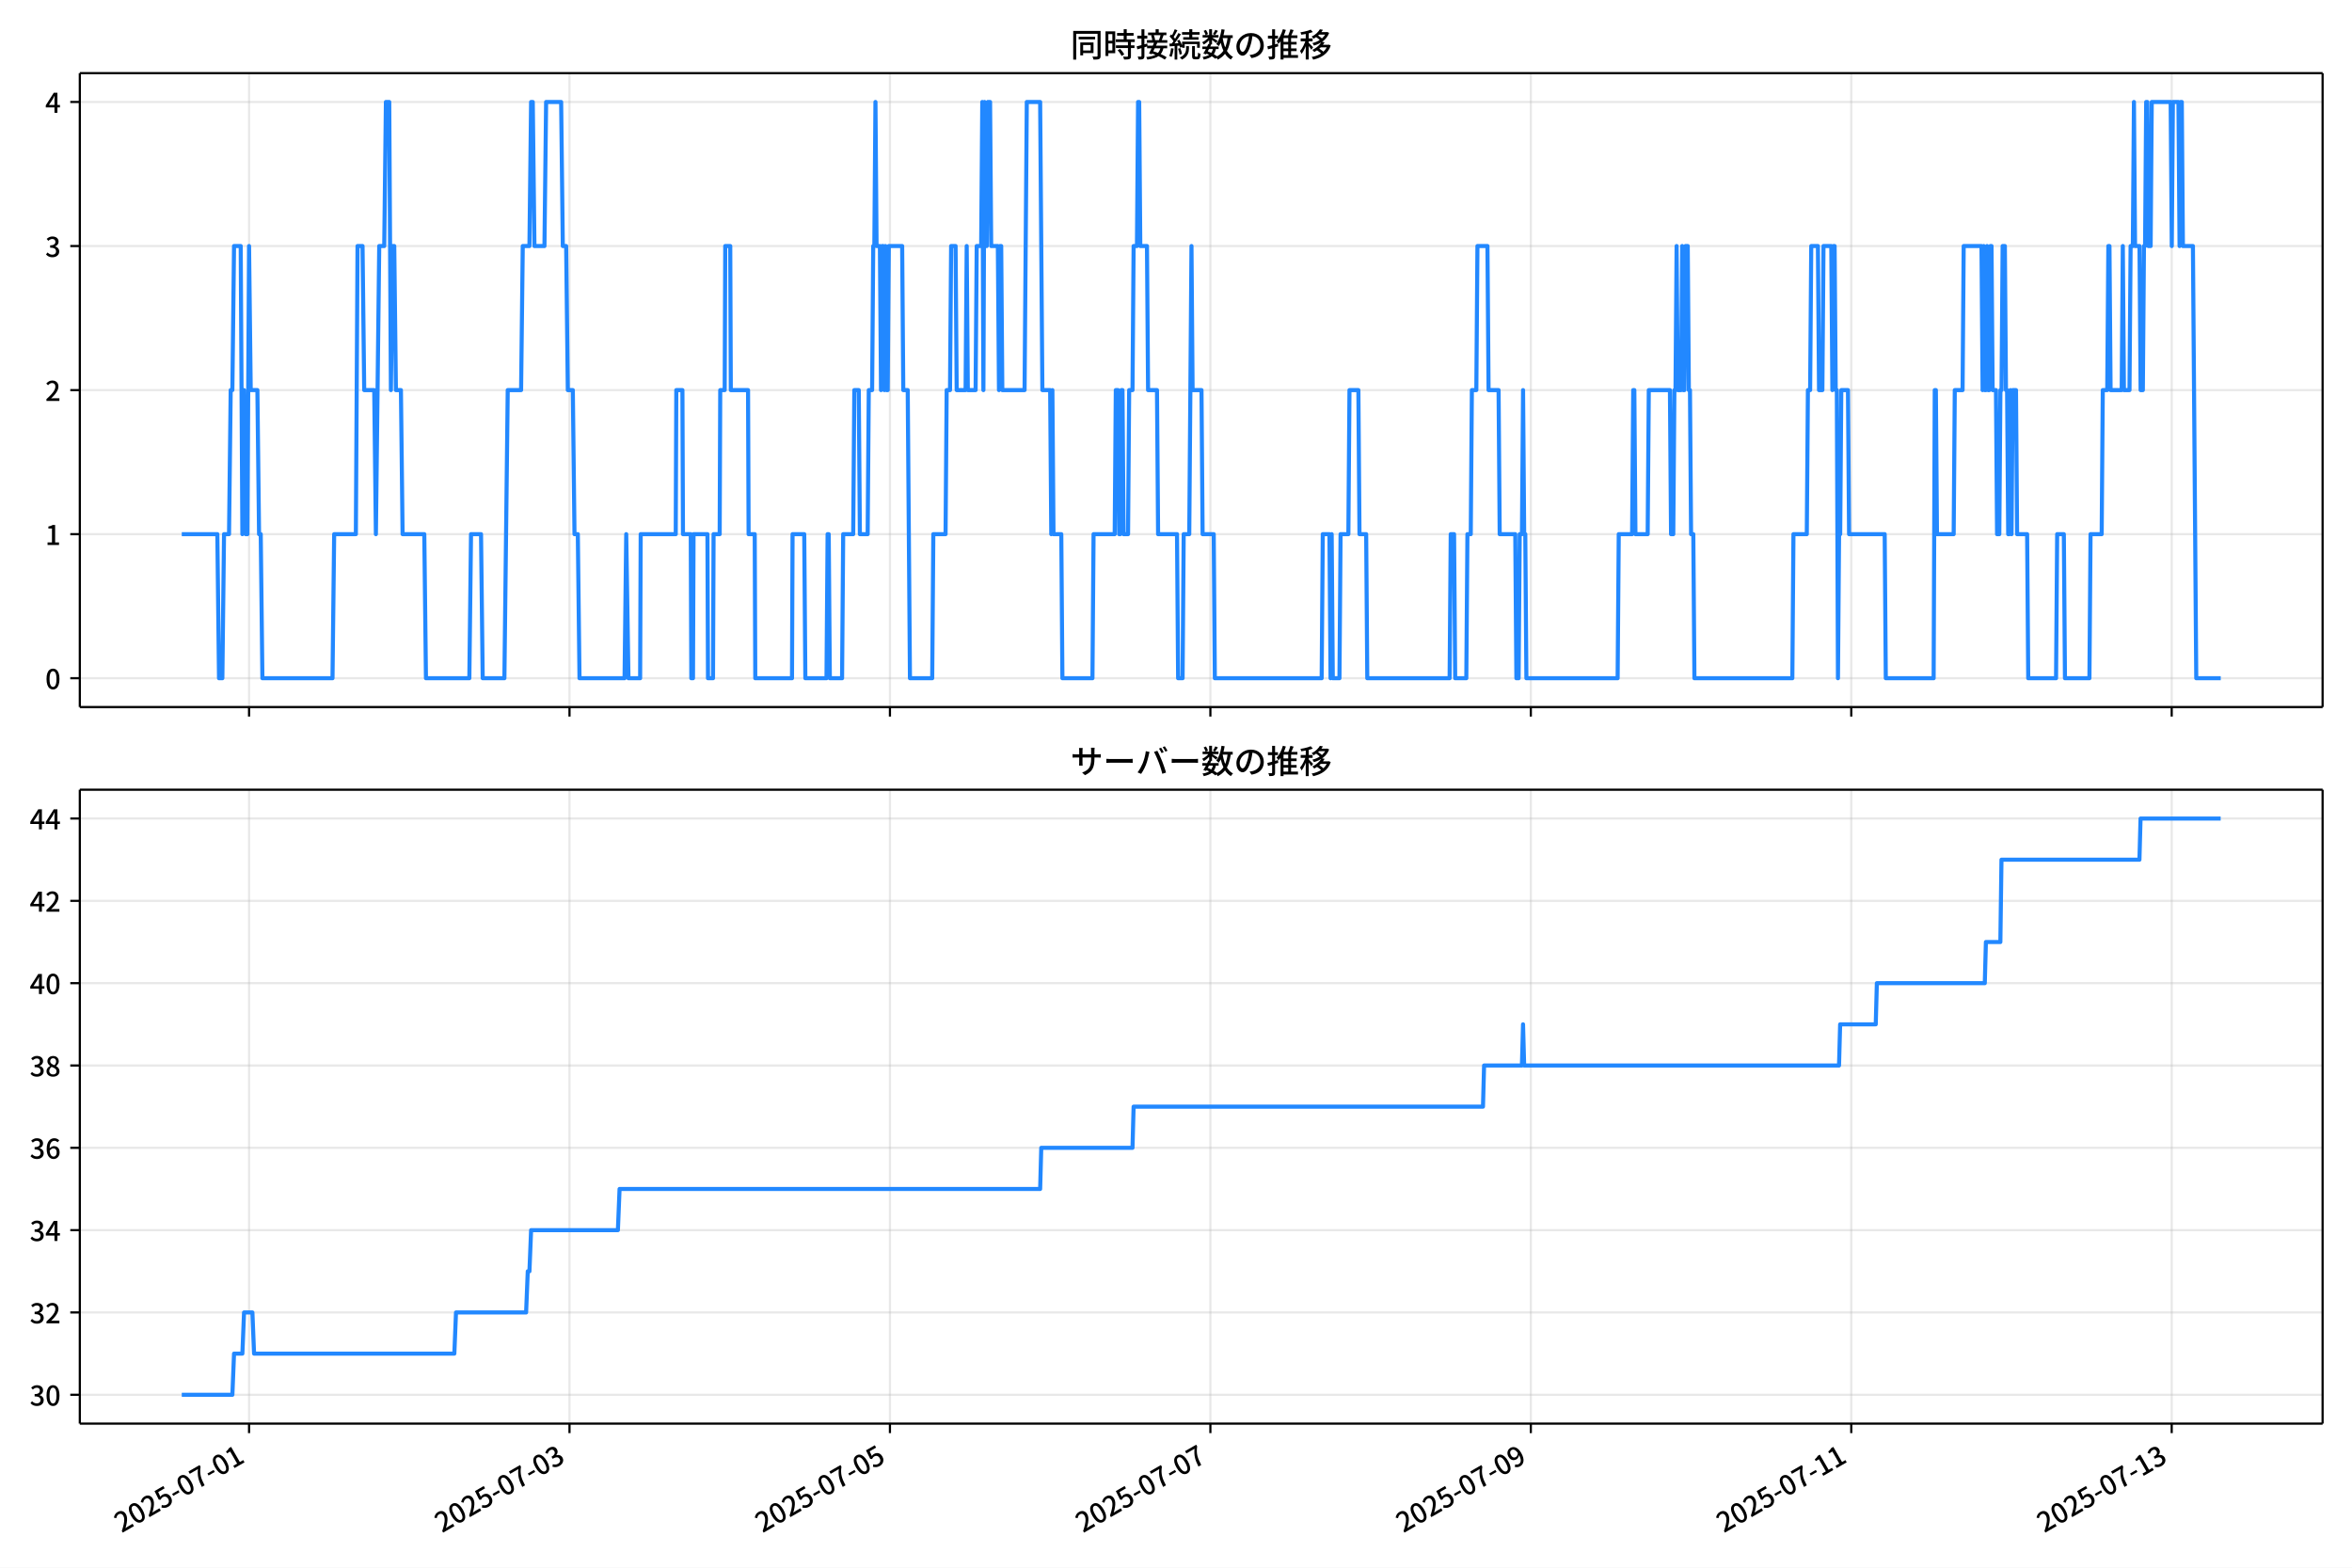
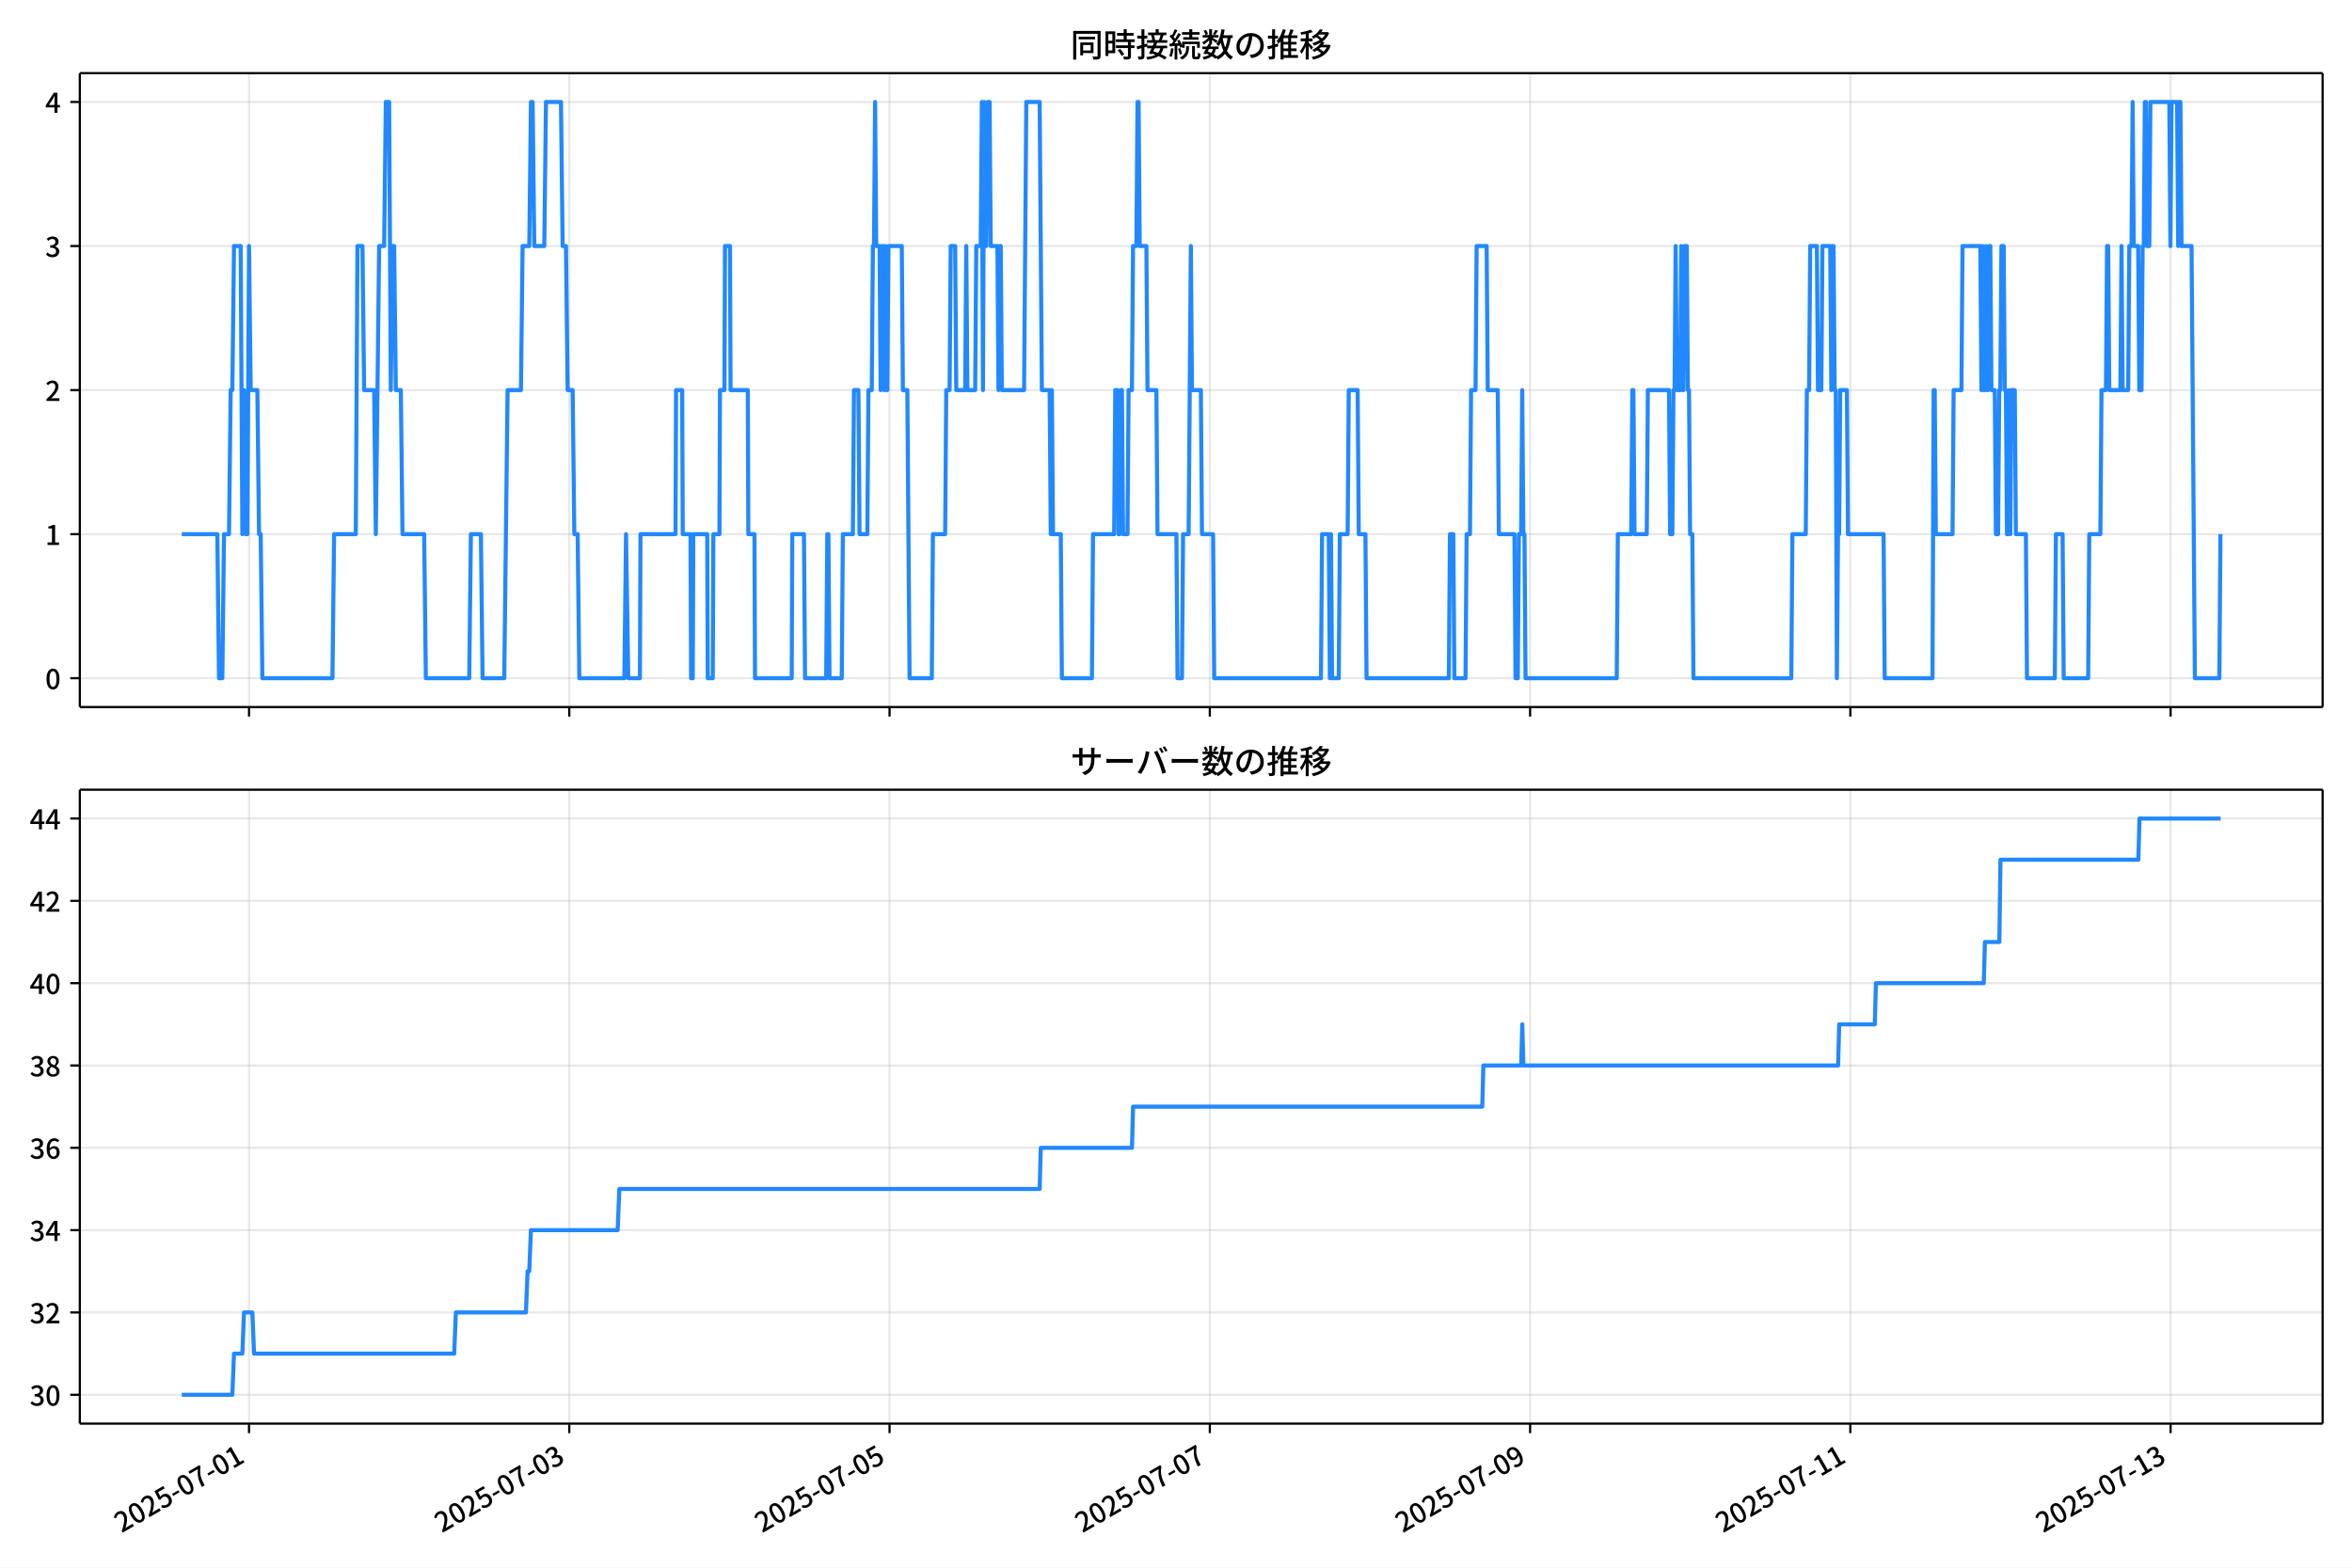
<svg xmlns="http://www.w3.org/2000/svg" xmlns:xlink="http://www.w3.org/1999/xlink" version="1.1" viewBox="0 0 864 576">
  <defs>
    <style type="text/css">*{stroke-linejoin: round; stroke-linecap: butt}</style>
  </defs>
  <g id="aa">
    <g id="ab">
      <path d="m0 576h864v-576h-864z" fill="#fff" />
    </g>
    <g id="ac">
      <g id="ad">
        <path d="m29.32 259.78h823.88v-232.9h-823.88z" fill="#fff" />
      </g>
      <g id="ae">
        <g id="af">
          <g id="ag">
-             <path d="m91.491 259.78v-232.9" clip-path="url(#f)" fill="none" stroke="#b0b0b0" stroke-linecap="square" stroke-opacity=".3" stroke-width=".8" />
+             <path d="m91.477 259.78v-232.9" clip-path="url(#f)" fill="none" stroke="#b0b0b0" stroke-linecap="square" stroke-opacity=".3" stroke-width=".8" />
          </g>
          <g id="ah">
            <defs>
              <path id="d" d="m0 0v3.5" stroke="#000" stroke-width=".8" />
            </defs>
-             <use x="91.491" y="259.778" stroke="#000000" stroke-width=".8" xlink:href="#d" />
+             <use x="91.477" y="259.778" stroke="#000000" stroke-width=".8" xlink:href="#d" />
          </g>
        </g>
        <g id="ai">
          <g id="aj">
-             <path d="m209.2 259.78v-232.9" clip-path="url(#f)" fill="none" stroke="#b0b0b0" stroke-linecap="square" stroke-opacity=".3" stroke-width=".8" />
+             <path d="m209.13 259.78v-232.9" clip-path="url(#f)" fill="none" stroke="#b0b0b0" stroke-linecap="square" stroke-opacity=".3" stroke-width=".8" />
          </g>
          <g id="ak">
-             <use x="209.204" y="259.778" stroke="#000000" stroke-width=".8" xlink:href="#d" />
+             <use x="209.126" y="259.778" stroke="#000000" stroke-width=".8" xlink:href="#d" />
          </g>
        </g>
        <g id="al">
          <g id="am">
-             <path d="m326.92 259.78v-232.9" clip-path="url(#f)" fill="none" stroke="#b0b0b0" stroke-linecap="square" stroke-opacity=".3" stroke-width=".8" />
+             <path d="m326.77 259.78v-232.9" clip-path="url(#f)" fill="none" stroke="#b0b0b0" stroke-linecap="square" stroke-opacity=".3" stroke-width=".8" />
          </g>
          <g id="an">
-             <use x="326.916" y="259.778" stroke="#000000" stroke-width=".8" xlink:href="#d" />
+             <use x="326.774" y="259.778" stroke="#000000" stroke-width=".8" xlink:href="#d" />
          </g>
        </g>
        <g id="ao">
          <g id="ap">
-             <path d="m444.63 259.78v-232.9" clip-path="url(#f)" fill="none" stroke="#b0b0b0" stroke-linecap="square" stroke-opacity=".3" stroke-width=".8" />
+             <path d="m444.42 259.78v-232.9" clip-path="url(#f)" fill="none" stroke="#b0b0b0" stroke-linecap="square" stroke-opacity=".3" stroke-width=".8" />
          </g>
          <g id="aq">
-             <use x="444.629" y="259.778" stroke="#000000" stroke-width=".8" xlink:href="#d" />
+             <use x="444.423" y="259.778" stroke="#000000" stroke-width=".8" xlink:href="#d" />
          </g>
        </g>
        <g id="ar">
          <g id="as">
-             <path d="m562.34 259.78v-232.9" clip-path="url(#f)" fill="none" stroke="#b0b0b0" stroke-linecap="square" stroke-opacity=".3" stroke-width=".8" />
+             <path d="m562.07 259.78v-232.9" clip-path="url(#f)" fill="none" stroke="#b0b0b0" stroke-linecap="square" stroke-opacity=".3" stroke-width=".8" />
          </g>
          <g id="at">
-             <use x="562.342" y="259.778" stroke="#000000" stroke-width=".8" xlink:href="#d" />
+             <use x="562.071" y="259.778" stroke="#000000" stroke-width=".8" xlink:href="#d" />
          </g>
        </g>
        <g id="au">
          <g id="av">
-             <path d="m680.05 259.78v-232.9" clip-path="url(#f)" fill="none" stroke="#b0b0b0" stroke-linecap="square" stroke-opacity=".3" stroke-width=".8" />
+             <path d="m679.72 259.78v-232.9" clip-path="url(#f)" fill="none" stroke="#b0b0b0" stroke-linecap="square" stroke-opacity=".3" stroke-width=".8" />
          </g>
          <g id="aw">
-             <use x="680.054" y="259.778" stroke="#000000" stroke-width=".8" xlink:href="#d" />
+             <use x="679.72" y="259.778" stroke="#000000" stroke-width=".8" xlink:href="#d" />
          </g>
        </g>
        <g id="ax">
          <g id="ay">
-             <path d="m797.77 259.78v-232.9" clip-path="url(#f)" fill="none" stroke="#b0b0b0" stroke-linecap="square" stroke-opacity=".3" stroke-width=".8" />
+             <path d="m797.37 259.78v-232.9" clip-path="url(#f)" fill="none" stroke="#b0b0b0" stroke-linecap="square" stroke-opacity=".3" stroke-width=".8" />
          </g>
          <g id="az">
-             <use x="797.767" y="259.778" stroke="#000000" stroke-width=".8" xlink:href="#d" />
+             <use x="797.368" y="259.778" stroke="#000000" stroke-width=".8" xlink:href="#d" />
          </g>
        </g>
      </g>
      <g id="ba">
        <g id="bb">
          <g id="bc">
            <path d="m29.32 249.19h823.88" clip-path="url(#f)" fill="none" stroke="#b0b0b0" stroke-linecap="square" stroke-opacity=".3" stroke-width=".8" />
          </g>
          <g id="bd">
            <defs>
              <path id="g" d="m0 0h-3.5" stroke="#000" stroke-width=".8" />
            </defs>
            <use x="29.32" y="249.191" stroke="#000000" stroke-width=".8" xlink:href="#g" />
          </g>
          <g id="be">
            <g transform="translate(16.62 253.18) scale(.1 -.1)">
              <defs>
                <path id="a" transform="scale(.015625)" d="m1830-90q-460 0-806 275-346 276-535 823-188 547-188 1366 0 820 188 1357 189 538 535 803 346 266 806 266 461 0 800-269 340-269 528-803 189-534 189-1354 0-819-189-1366-188-547-528-823-339-275-800-275zm0 589q237 0 422 185 186 186 288 599 103 413 103 1091 0 679-103 1082-102 403-288 582-185 180-422 180-236 0-422-180-186-179-292-582-105-403-105-1082 0-678 105-1091 106-413 292-599 186-185 422-185z" />
              </defs>
              <use xlink:href="#a" />
            </g>
          </g>
        </g>
        <g id="bf">
          <g id="bg">
            <path d="m29.32 196.26h823.88" clip-path="url(#f)" fill="none" stroke="#b0b0b0" stroke-linecap="square" stroke-opacity=".3" stroke-width=".8" />
          </g>
          <g id="bh">
            <use x="29.32" y="196.26" stroke="#000000" stroke-width=".8" xlink:href="#g" />
          </g>
          <g id="bi">
            <g transform="translate(16.62 200.25) scale(.1 -.1)">
              <defs>
                <path id="l" transform="scale(.015625)" d="m544 0v608h1037v3277h-845v467q333 58 579 147 247 90 451 218h557v-4109h915v-608h-2694z" />
              </defs>
              <use xlink:href="#l" />
            </g>
          </g>
        </g>
        <g id="bj">
          <g id="bk">
            <path d="m29.32 143.33h823.88" clip-path="url(#f)" fill="none" stroke="#b0b0b0" stroke-linecap="square" stroke-opacity=".3" stroke-width=".8" />
          </g>
          <g id="bl">
            <use x="29.32" y="143.329" stroke="#000000" stroke-width=".8" xlink:href="#g" />
          </g>
          <g id="bm">
            <g transform="translate(16.62 147.31) scale(.1 -.1)">
              <defs>
                <path id="b" transform="scale(.015625)" d="m282 0v429q697 621 1164 1136 468 515 701 956 234 442 234 826 0 256-87 451-86 196-262 301-176 106-445 106-275 0-506-151-230-150-422-368l-416 410q301 333 637 518 336 186 803 186 429 0 749-176t496-493 176-745q0-455-224-919t-615-935q-390-470-889-950 186 20 394 36t374 16h1184v-634h-3046z" />
              </defs>
              <use xlink:href="#b" />
            </g>
          </g>
        </g>
        <g id="bn">
          <g id="bo">
            <path d="m29.32 90.398h823.88" clip-path="url(#f)" fill="none" stroke="#b0b0b0" stroke-linecap="square" stroke-opacity=".3" stroke-width=".8" />
          </g>
          <g id="bp">
            <use x="29.32" y="90.398" stroke="#000000" stroke-width=".8" xlink:href="#g" />
          </g>
          <g id="bq">
            <g transform="translate(16.62 94.383) scale(.1 -.1)">
              <defs>
                <path id="j" transform="scale(.015625)" d="m1715-90q-371 0-656 90t-503 240q-217 150-377 323l359 474q211-205 479-359 269-153 634-153 269 0 467 92 199 93 311 266t112 423q0 256-125 451t-429 300q-304 106-835 106v551q467 0 732 105 266 106 384 291 119 186 119 423 0 307-192 489-192 183-531 183-269 0-503-119-233-118-438-316l-384 460q282 256 614 413 333 157 737 157 422 0 748-144 327-144 512-413 186-269 186-659 0-403-221-685-221-281-592-422v-26q269-70 490-227t349-400 128-557q0-422-215-726-214-304-573-468-358-163-787-163z" />
              </defs>
              <use xlink:href="#j" />
            </g>
          </g>
        </g>
        <g id="br">
          <g id="bs">
            <path d="m29.32 37.466h823.88" clip-path="url(#f)" fill="none" stroke="#b0b0b0" stroke-linecap="square" stroke-opacity=".3" stroke-width=".8" />
          </g>
          <g id="bt">
            <use x="29.32" y="37.466" stroke="#000000" stroke-width=".8" xlink:href="#g" />
          </g>
          <g id="bu">
            <g transform="translate(16.62 41.451) scale(.1 -.1)">
              <defs>
                <path id="k" transform="scale(.015625)" d="m2170 0v3072q0 192 12 457 13 266 20 458h-26q-90-179-183-365-92-185-195-364l-921-1415h2579v-576h-3328v493l1875 2957h858v-4717h-691z" />
              </defs>
              <use xlink:href="#k" />
            </g>
          </g>
        </g>
      </g>
      <g id="bv">
-         <path d="m66.769 196.26h13.073l.613 52.931h1.226l.613-52.931h1.839l.613-52.931h.613l.613-52.931h2.452l.613 105.86.613-52.931.613 52.931h.613l.613-105.86.613 52.931h2.452l.613 52.931h.613l.613 52.931h25.75l.613-52.931h7.97l.613-105.86h1.839l.613 52.931h3.679l.613 52.931 1.226-105.86h1.839l.613-52.931h1.226l.613 105.86.613-52.931h.613l.613 52.931h1.839l.613 52.931h7.97l.613 52.931h15.94l.613-52.931h3.679l.613 52.931h7.97l1.226-105.86h4.905l.613-52.931h2.452l.613-52.931h.613l.613 52.931h3.679l.613-52.931h5.518l.613 52.931h1.226l.613 52.931h1.839l.613 52.931h1.226l.613 52.931h16.553l.613-52.931.817 52.931h4.292l.204-52.931h12.875l.204-52.931h2.248l.204 52.931h2.861l.204 52.931h.613l.204-52.931h5.109l.204 52.931h1.839l.204-52.931h2.248l.204-52.931h1.635l.204-52.931h1.839l.204 52.931h6.335l.204 52.931h2.248l.204 52.931h13.488l.204-52.931h4.292l.409 52.931h7.766l.409-52.931h.409l.409 52.931h4.496l.409-52.931h3.679l.409-52.931h1.635l.409 52.931h2.861l.409-52.931h1.226l.409-52.931h.409l.409-52.931.409 52.931h1.226l.409 52.931.409-52.931h.409l.409 52.931.409-52.931.409 52.931h.409l.409-52.931h4.905l.409 52.931h1.635l.817 105.86h8.175l.409-52.931h4.496l.409-52.931h1.226l.409-52.931h1.635l.409 52.931h3.27l.409-52.931.409 52.931h2.861l.409-52.931h1.635l.409-52.931.409 105.86.409-105.86.409 52.931h.409l.409-52.931h.817l.409 52.931h2.452l.409 52.931.409-52.931h.409l.409 52.931h8.175l.817-105.86h4.905l.817 105.86h2.861l.409 52.931.409-52.931.409 52.931h2.861l.409 52.931h11.036l.409-52.931h7.766l.409-52.931h.817l.409 52.931h.409l.409-52.931h.409l.409 52.931h1.635l.409-52.931h1.226l.409-52.931h1.226l.409-52.931h.409l.409 52.931h2.452l.409 52.931h3.27l.409 52.931h6.948l.409 52.931h1.635l.409-52.931h2.044l.817-105.86.409 52.931h3.27l.409 52.931h4.087l.409 52.931h39.238l.409-52.931h2.452l.409 52.931.409-52.931.409 52.931h2.452l.409-52.931h2.861l.409-52.931h3.27l.409 52.931h2.452l.409 52.931h30.246l.409-52.931h1.226l.409 52.931h4.087l.409-52.931h1.226l.409-52.931h1.635l.409-52.931h3.679l.409 52.931h3.679l.409 52.931h5.722l.409 52.931h.817l.409-52.931h.817l.409-52.931.409 52.931h.409l.409 52.931h33.515l.409-52.931h4.905l.409-52.931h.409l.409 52.931h4.496l.409-52.931h7.766l.409 52.931h.817l.409-52.931h.409l.409-52.931.409 52.931h1.226l.409-52.931.409 52.931h.409l.409-52.931h.817l.409 52.931h.409l.409 52.931h.817l.409 52.931h35.968l.409-52.931h4.905l.409-52.931h.817l.409-52.931h2.452l.409 52.931h1.226l.409-52.931h2.861l.409 52.931.409-52.931h.409l.409 52.931h.409l.409 105.86.409-52.931h.409l.409-52.931h2.452l.409 52.931h13.079l.409 52.931h17.575l.409-105.86h.409l.409 52.931h6.131l.409-52.931h2.861l.409-52.931h6.54l.409 52.931.409-52.931.409 52.931h.409l.409-52.931.409 52.931h.409l.409-52.931h.409l.409 52.931h1.226l.409 52.931h.817l.409-52.931h.409l.409-52.931h.817l.409 52.931h.409l.409 52.931h.409l.409-52.931.409 52.931.409-52.931h1.226l.409 52.931h3.679l.409 52.931h10.218l.409-52.931h2.452l.409 52.931h8.992l.409-52.931h4.087l.409-52.931h1.635l.409-52.931h.409l.409 52.931h4.087l.409-52.931.409 52.931h2.044l.409-52.931h.817l.409-52.931.409 52.931h1.635l.409 52.931h.817l.409-52.931h.409l.409-52.931h.409l.409 52.931h.817l.409-52.931h6.948l.409 52.931.409-52.931h2.044l.409 52.931.409-52.931h.409l.409 52.931h3.679l1.226 158.79h8.992v0" clip-path="url(#f)" fill="none" stroke="#28f" stroke-linecap="square" stroke-width="1.5" />
+         <path d="m66.769 196.26h13.066l.613 52.931h1.226l.613-52.931h1.838l.613-52.931h.613l.613-52.931h2.451l.613 105.86.613-52.931.613 52.931h.613l.613-105.86.613 52.931h2.451l.613 52.931h.613l.613 52.931h25.736l.613-52.931h7.966l.613-105.86h1.838l.613 52.931h3.676l.613 52.931 1.226-105.86h1.838l.613-52.931h1.226l.613 105.86.613-52.931h.613l.613 52.931h1.838l.613 52.931h7.966l.613 52.931h15.932l.613-52.931h3.676l.613 52.931h7.966l1.226-105.86h4.902l.613-52.931h2.451l.613-52.931h.613l.613 52.931h3.676l.613-52.931h5.515l.613 52.931h1.226l.613 52.931h1.838l.613 52.931h1.226l.613 52.931h16.544l.613-52.931.817 52.931h4.289l.204-52.931h12.868l.204-52.931h2.247l.204 52.931h2.86l.204 52.931h.613l.204-52.931h5.106l.204 52.931h1.838l.204-52.931h2.247l.204-52.931h1.634l.204-52.931h1.838l.204 52.931h6.332l.204 52.931h2.247l.204 52.931h13.481l.204-52.931h4.289l.408 52.931h7.761l.408-52.931h.408l.408 52.931h4.494l.408-52.931h3.676l.408-52.931h1.634l.408 52.931h2.86l.408-52.931h1.226l.408-52.931h.408l.408-52.931.408 52.931h1.226l.408 52.931.408-52.931h.408l.408 52.931.408-52.931.408 52.931h.408l.408-52.931h4.902l.408 52.931h1.634l.817 105.86h8.17l.408-52.931h4.494l.408-52.931h1.226l.408-52.931h1.634l.408 52.931h3.268l.408-52.931.408 52.931h2.86l.408-52.931h1.634l.408-52.931.408 105.86.408-105.86.408 52.931h.408l.408-52.931h.817l.408 52.931h2.451l.408 52.931.408-52.931h.408l.408 52.931h8.17l.817-105.86h4.902l.817 105.86h2.86l.408 52.931.408-52.931.408 52.931h2.86l.408 52.931h11.03l.408-52.931h7.761l.408-52.931h.817l.408 52.931h.408l.408-52.931h.408l.408 52.931h1.634l.408-52.931h1.226l.408-52.931h1.226l.408-52.931h.408l.408 52.931h2.451l.408 52.931h3.268l.408 52.931h6.944l.408 52.931h1.634l.408-52.931h2.042l.817-105.86.408 52.931h3.268l.408 52.931h4.085l.408 52.931h39.216l.408-52.931h2.451l.408 52.931.408-52.931.408 52.931h2.451l.408-52.931h2.86l.408-52.931h3.268l.408 52.931h2.451l.408 52.931h30.229l.408-52.931h1.226l.408 52.931h4.085l.408-52.931h1.226l.408-52.931h1.634l.408-52.931h3.676l.408 52.931h3.676l.408 52.931h5.719l.408 52.931h.817l.408-52.931h.817l.408-52.931.408 52.931h.408l.408 52.931h33.497l.408-52.931h4.902l.408-52.931h.408l.408 52.931h4.494l.408-52.931h7.761l.408 52.931h.817l.408-52.931h.408l.408-52.931.408 52.931h1.226l.408-52.931.408 52.931h.408l.408-52.931h.817l.408 52.931h.408l.408 52.931h.817l.408 52.931h35.948l.408-52.931h4.902l.408-52.931h.817l.408-52.931h2.451l.408 52.931h1.226l.408-52.931h2.86l.408 52.931.408-52.931h.408l.408 52.931h.408l.408 105.86.408-52.931h.408l.408-52.931h2.451l.408 52.931h13.072l.408 52.931h17.566l.408-105.86h.408l.408 52.931h6.128l.408-52.931h2.86l.408-52.931h6.536l.408 52.931.408-52.931.408 52.931h.408l.408-52.931.408 52.931h.408l.408-52.931h.408l.408 52.931h1.226l.408 52.931h.817l.408-52.931h.408l.408-52.931h.817l.408 52.931h.408l.408 52.931h.408l.408-52.931.408 52.931.408-52.931h1.226l.408 52.931h3.676l.408 52.931h10.213l.408-52.931h2.451l.408 52.931h8.987l.408-52.931h4.085l.408-52.931h1.634l.408-52.931h.408l.408 52.931h4.085l.408-52.931.408 52.931h2.042l.408-52.931h.817l.408-52.931.408 52.931h1.634l.408 52.931h.817l.408-52.931h.408l.408-52.931h.408l.408 52.931h.817l.408-52.931h6.944l.408 52.931.408-52.931h2.042l.408 52.931.408-52.931h.408l.408 52.931h3.676l1.226 158.79h8.987l.408-52.931v0" clip-path="url(#f)" fill="none" stroke="#28f" stroke-linecap="square" stroke-width="1.5" />
      </g>
      <g id="bw">
        <path d="m29.32 259.78v-232.9" fill="none" stroke="#000" stroke-linecap="square" stroke-width=".8" />
      </g>
      <g id="bx">
        <path d="m853.2 259.78v-232.9" fill="none" stroke="#000" stroke-linecap="square" stroke-width=".8" />
      </g>
      <g id="by">
        <path d="m29.32 259.78h823.88" fill="none" stroke="#000" stroke-linecap="square" stroke-width=".8" />
      </g>
      <g id="bz">
        <path d="m29.32 26.88h823.88" fill="none" stroke="#000" stroke-linecap="square" stroke-width=".8" />
      </g>
      <g id="ca">
        <g transform="translate(393.26 20.88) scale(.12 -.12)">
          <defs>
            <path id="u" transform="scale(.015625)" d="m1587 3936h3232v-518h-3232v518zm320-1114h557v-2534h-557v2534zm301 0h2291v-2086h-2291v512h1734v1069h-1734v505zm-1683 2260h5113v-570h-4524v-5056h-589v5626zm4768 0h595v-4896q0-250-67-397t-227-218q-160-77-426-96t-675-19q-13 83-45 192t-77 218q-45 108-89 185 281-13 527-13 247 0 330 0 83 7 118 42 36 35 36 112v4890z" />
            <path id="s" transform="scale(.015625)" d="m2714 4672h3238v-525h-3238v525zm-244-1235h3712v-538h-3712v538zm20-1184h3635v-531h-3635v531zm1523 3155h595v-2310h-595v2310zm832-2451h589v-2823q0-230-61-364-61-135-227-199-167-70-423-86t-633-16q-20 121-78 285-57 163-121 284 275-6 509-9t310-3q77 6 106 28 29 23 29 93v2810zm-2023-1677 487 282q153-160 313-352t294-381q135-189 206-343l-519-313q-64 153-189 348-124 196-278 394-154 199-314 365zm-2086 3718h1619v-4281h-1619v544h1056v3187h-1056v550zm32-1843h1293v-537h-1293v537zm-320 1843h563v-4832h-563v4832z" />
            <path id="t" transform="scale(.015625)" d="m3866 5408h614v-870h-614v870zm-1479-653h3597v-518h-3597v518zm-230-1485h4e3v-518h-4e3v518zm825 922 519 102q64-160 121-342 58-182 96-352 39-170 45-304l-544-128q-6 134-42 313-35 180-83 365-48 186-112 346zm1856 109 589-71q-96-275-202-557-105-281-195-486l-518 77q58 147 122 329 64 183 118 372t86 336zm-2643-2106h3943v-518h-3943v518zm1408 685 602-115q-167-371-362-784t-390-797-362-685l-525 179q160 288 346 666t368 784 323 752zm-659-2157 358 403q352-102 733-240 381-137 752-304 371-166 697-336 327-169 558-329l-384-461q-218 160-532 336-313 176-685 345-371 170-755 323-384 154-742 263zm1894 1114 583-71q-122-550-353-944-230-393-604-662t-922-435q-547-167-1296-269-25 128-93 269-67 141-137 230 678 64 1168 192t819 349q330 221 531 550 202 330 304 791zm-4684 217q396 90 953 240 557 151 1120 311l77-544q-525-154-1053-311-528-156-963-284l-134 588zm121 2093h1965v-563h-1965v563zm819 1248h576v-5229q0-236-51-374t-192-208q-141-77-355-99-214-23-541-16-13 115-64 288t-109 294q205-6 381-6t234 0q64 0 92 28 29 29 29 93v5229z" />
            <path id="r" transform="scale(.015625)" d="m4058 5408h595v-1798h-595v1798zm-1415-563h3443v-499h-3443v499zm231-992h3008v-499h-3008v499zm-224-877h3475v-1203h-531v729h-2432v-729h-512v1203zm1964-877h551v-1881q0-122 22-157 23-35 106-35 25 0 92 0 68 0 135 0t99 0q51 0 83 54t45 224 19 515q90-70 234-131t259-93q-19-429-83-662-64-234-183-326-118-93-316-93-39 0-103 0t-134 0-138 0q-67 0-99 0-237 0-365 64t-176 218q-48 153-48 422v1881zm-1164-6h550v-455q0-243-48-528-48-284-186-579-137-294-409-572-272-279-727-503-70 90-192 208-121 118-230 195 416 205 665 438 250 234 371 474 122 240 164 467 42 228 42 413v442zm-2240 3309 524-192q-121-244-259-503-137-259-275-496t-259-416l-410 173q122 186 246 438 125 253 240 515 116 263 193 481zm716-743 500-230q-224-359-496-756-272-396-548-764-275-368-518-650l-358 205q179 211 377 483 199 272 387 569 189 298 358 592 170 295 298 551zm-1721-665 307 403q166-154 339-340 173-185 320-364t224-327l-326-460q-77 160-218 348-141 189-314 384-172 196-332 356zm1485-832 435 179q128-211 249-458 122-246 215-474 93-227 137-412l-473-211q-32 185-119 422-86 237-201 486-115 250-243 468zm-1530-583q422 26 998 54 576 29 1184 68l7-499q-570-45-1127-84-556-38-992-70l-70 531zm1702-992 436 135q121-276 214-596t118-556l-454-148q-26 237-112 563-86 327-202 602zm-1363 109 499-83q-57-455-163-897-105-441-253-748-51 32-134 73-83 42-170 83-86 42-144 62 148 294 234 697t131 813zm691 627h525v-2861h-525v2861z" />
            <path id="n" transform="scale(.015625)" d="m224 2022h3187v-499h-3187v499zm51 2247h3111v-487h-3111v487zm1127-1735 563-121q-154-320-333-672t-352-679q-173-326-326-582l-532 173q148 243 324 566t345 669q170 346 311 646zm934-832 563-64q-89-480-262-838t-461-614-701-432-976-298q-25 128-99 269t-157 237q659 102 1085 303 426 202 666 554t342 883zm422 3597 519-211q-147-218-298-436-150-217-278-377l-403 186q121 173 252 413 132 240 208 425zm-1203 109h563v-2957h-563v2957zm-1075-320 448 186q134-192 246-420 112-227 157-393l-467-211q-38 172-147 406t-237 432zm1094-1050 397-236q-160-263-400-529-240-265-519-489-278-224-553-378-51 103-141 237-89 135-179 218 269 109 534 294 266 186 493 416 228 231 368 467zm487-204q83-45 246-145 163-99 352-211t346-211 221-150l-327-423q-83 77-230 198-147 122-317 253-170 132-327 250-156 119-259 189l295 250zm1798 396h2311v-556h-2311v556zm115 1178 615-90q-103-640-263-1235t-384-1101q-224-505-512-889-44 57-134 134t-186 157-166 125q275 339 473 796 199 458 340 995 141 538 217 1108zm1223-1510 614-58q-147-1101-445-1940-297-838-813-1443-515-604-1321-1014-26 71-90 177-64 105-134 208-70 102-128 159 742 346 1212 880 471 535 730 1290 260 755 375 1741zm-1005-135q134-851 387-1597 253-745 659-1305 407-560 1002-874-70-57-154-150-83-93-154-189-70-96-121-179-633 371-1056 988-422 618-688 1434-265 816-425 1783l550 89zm-3309-3065 327 416q377-148 754-330 378-182 701-378 324-195 548-368l-416-435q-211 179-519 378-307 198-666 383-358 186-729 334z" />
            <path id="q" transform="scale(.015625)" d="m3686 4378q-64-493-163-1041-99-547-265-1084-192-653-432-1104t-522-688-595-237q-320 0-596 221-275 221-448 621-172 400-172 931 0 537 220 1017 221 480 611 851 391 372 909 583 519 211 1121 211 576 0 1040-186 464-185 793-515 330-329 502-771 173-441 173-941 0-672-278-1194-278-521-816-851-538-329-1318-444l-378 601q166 20 307 42t263 48q307 70 585 217 279 148 496 375 218 227 342 534 125 308 125 692t-122 713q-121 330-358 573-236 243-582 380-346 138-781 138-525 0-935-186-409-185-694-489-284-304-432-656-147-352-147-678 0-365 89-605 90-240 224-355 135-115 276-115t288 144 297 457q151 314 298 800 147 461 246 982 100 522 145 1021l684-12z" />
            <path id="o" transform="scale(.015625)" d="m2995 2925h2893v-519h-2893v519zm0-1280h2893v-519h-2893v519zm-64-1299h3232v-557h-3232v557zm1312 3577h563v-3763h-563v3763zm429 1466 634-141q-154-390-340-794-185-403-339-684l-512 140q103 199 208 458 106 259 195 528 90 269 154 493zm-1472 25 582-147q-153-518-371-1018-217-499-483-931t-573-758q-38 64-109 160-70 96-147 198-77 103-141 160 416 416 733 1034t509 1302zm128-1203h2720v-537h-2720v-4205h-582v4422l313 320h269zm-3174-2157q396 90 953 240 557 151 1120 311l77-544q-525-154-1053-311-528-156-963-284l-134 588zm121 2093h1965v-563h-1965v563zm819 1248h576v-5229q0-236-51-374t-192-208q-141-77-355-99-214-23-541-16-13 115-64 288t-109 294q205-6 381-6t234 0q64 0 92 28 29 29 29 93v5229z" />
            <path id="m" transform="scale(.015625)" d="m4051 5402 595-109q-281-493-729-941t-1107-806q-39 64-106 144t-141 153q-73 74-137 119 608 288 1011 678t614 762zm-77-557h1511v-493h-1863l352 493zm1293 0h109l109 25 384-179q-192-505-496-905t-695-701q-390-301-845-519-454-217-947-358-44 109-137 253t-176 227q448 109 867 294 419 186 777 445 359 259 631 592t419 730v96zm-1990-954 377 307q167-96 336-218 170-121 320-249 151-128 247-237l-397-332q-90 108-237 236t-317 259q-169 132-329 234zm1107-934 595-109q-307-538-803-1031-496-492-1232-876-38 64-102 144t-138 156q-74 77-138 116 455 217 807 483t604 554q253 288 407 563zm-90-589h1460v-506h-1818l358 506zm1268 0h121l109 26 384-167q-192-614-531-1075t-787-794q-448-332-983-553-534-221-1129-355-45 115-132 269-86 153-176 249 551 96 1043 285 493 189 903 473 410 285 714 669t464 883v90zm-2132-1056 410 339q186-102 384-237 198-134 371-275t282-269l-435-371q-103 128-270 272-166 144-361 288t-381 253zm-2150 3533h589v-5376h-589v5376zm-992-1242h2336v-569h-2336v569zm1024-224 365-160q-96-339-231-707-134-368-291-727-157-358-336-672-179-313-365-537-44 128-134 291t-160 272q173 192 339 457 167 266 323 570 157 304 282 618t208 595zm941 1946 416-467q-314-122-695-221-380-99-784-173-403-74-780-131-20 102-71 236-51 135-102 231 358 58 732 138 375 80 711 179t573 208zm-397-2579q58-45 179-170 122-125 266-266 144-140 259-265t160-183l-352-473q-58 102-157 255-99 154-218 317-118 164-227 311-108 147-185 237l275 237z" />
          </defs>
          <use xlink:href="#u" />
          <use transform="translate(100)" xlink:href="#s" />
          <use transform="translate(200)" xlink:href="#t" />
          <use transform="translate(300)" xlink:href="#r" />
          <use transform="translate(400)" xlink:href="#n" />
          <use transform="translate(500)" xlink:href="#q" />
          <use transform="translate(600)" xlink:href="#o" />
          <use transform="translate(700)" xlink:href="#m" />
        </g>
      </g>
    </g>
    <g id="cb">
      <g id="cc">
        <path d="m29.32 523.06h823.88v-232.9h-823.88z" fill="#fff" />
      </g>
      <g id="cd">
        <g id="ce">
          <g id="cf">
-             <path d="m91.491 523.06v-232.9" clip-path="url(#c)" fill="none" stroke="#b0b0b0" stroke-linecap="square" stroke-opacity=".3" stroke-width=".8" />
+             <path d="m91.477 523.06v-232.9" clip-path="url(#c)" fill="none" stroke="#b0b0b0" stroke-linecap="square" stroke-opacity=".3" stroke-width=".8" />
          </g>
          <g id="cg">
-             <use x="91.491" y="523.055" stroke="#000000" stroke-width=".8" xlink:href="#d" />
+             <use x="91.477" y="523.055" stroke="#000000" stroke-width=".8" xlink:href="#d" />
          </g>
          <g id="ch">
-             <g transform="translate(44.701 563.33) rotate(-30) scale(.1 -.1)">
+             <g transform="translate(44.688 563.33) rotate(-30) scale(.1 -.1)">
              <defs>
                <path id="i" transform="scale(.015625)" d="m1715-90q-365 0-653 90t-506 237q-217 147-383 307l352 480q134-134 294-246t361-183q202-70 452-70 262 0 473 118 212 119 333 346 122 227 122 541 0 460-247 716-246 256-649 256-224 0-384-64t-365-198l-365 237 141 2240h2387v-627h-1747l-109-1204q154 77 307 118 154 42 340 42 397 0 723-160t518-490q192-329 192-847 0-519-224-887t-586-560q-361-192-777-192z" />
                <path id="e" transform="scale(.015625)" d="m301 1536v544h1689v-544h-1689z" />
                <path id="h" transform="scale(.015625)" d="m1235 0q32 646 109 1187t224 1024 384 941 576 938h-2208v627h3027v-455q-409-512-665-989-256-476-397-969t-205-1053-90-1251h-755z" />
              </defs>
              <use xlink:href="#b" />
              <use transform="translate(57)" xlink:href="#a" />
              <use transform="translate(114)" xlink:href="#b" />
              <use transform="translate(171)" xlink:href="#i" />
              <use transform="translate(228)" xlink:href="#e" />
              <use transform="translate(263.7)" xlink:href="#a" />
              <use transform="translate(320.7)" xlink:href="#h" />
              <use transform="translate(377.7)" xlink:href="#e" />
              <use transform="translate(413.4)" xlink:href="#a" />
              <use transform="translate(470.4)" xlink:href="#l" />
            </g>
          </g>
        </g>
        <g id="ci">
          <g id="cj">
-             <path d="m209.2 523.06v-232.9" clip-path="url(#c)" fill="none" stroke="#b0b0b0" stroke-linecap="square" stroke-opacity=".3" stroke-width=".8" />
+             <path d="m209.13 523.06v-232.9" clip-path="url(#c)" fill="none" stroke="#b0b0b0" stroke-linecap="square" stroke-opacity=".3" stroke-width=".8" />
          </g>
          <g id="ck">
-             <use x="209.204" y="523.055" stroke="#000000" stroke-width=".8" xlink:href="#d" />
+             <use x="209.126" y="523.055" stroke="#000000" stroke-width=".8" xlink:href="#d" />
          </g>
          <g id="cl">
-             <g transform="translate(162.41 563.33) rotate(-30) scale(.1 -.1)">
+             <g transform="translate(162.34 563.33) rotate(-30) scale(.1 -.1)">
              <use xlink:href="#b" />
              <use transform="translate(57)" xlink:href="#a" />
              <use transform="translate(114)" xlink:href="#b" />
              <use transform="translate(171)" xlink:href="#i" />
              <use transform="translate(228)" xlink:href="#e" />
              <use transform="translate(263.7)" xlink:href="#a" />
              <use transform="translate(320.7)" xlink:href="#h" />
              <use transform="translate(377.7)" xlink:href="#e" />
              <use transform="translate(413.4)" xlink:href="#a" />
              <use transform="translate(470.4)" xlink:href="#j" />
            </g>
          </g>
        </g>
        <g id="cm">
          <g id="cn">
-             <path d="m326.92 523.06v-232.9" clip-path="url(#c)" fill="none" stroke="#b0b0b0" stroke-linecap="square" stroke-opacity=".3" stroke-width=".8" />
+             <path d="m326.77 523.06v-232.9" clip-path="url(#c)" fill="none" stroke="#b0b0b0" stroke-linecap="square" stroke-opacity=".3" stroke-width=".8" />
          </g>
          <g id="co">
-             <use x="326.916" y="523.055" stroke="#000000" stroke-width=".8" xlink:href="#d" />
+             <use x="326.774" y="523.055" stroke="#000000" stroke-width=".8" xlink:href="#d" />
          </g>
          <g id="cp">
-             <g transform="translate(280.13 563.33) rotate(-30) scale(.1 -.1)">
+             <g transform="translate(279.98 563.33) rotate(-30) scale(.1 -.1)">
              <use xlink:href="#b" />
              <use transform="translate(57)" xlink:href="#a" />
              <use transform="translate(114)" xlink:href="#b" />
              <use transform="translate(171)" xlink:href="#i" />
              <use transform="translate(228)" xlink:href="#e" />
              <use transform="translate(263.7)" xlink:href="#a" />
              <use transform="translate(320.7)" xlink:href="#h" />
              <use transform="translate(377.7)" xlink:href="#e" />
              <use transform="translate(413.4)" xlink:href="#a" />
              <use transform="translate(470.4)" xlink:href="#i" />
            </g>
          </g>
        </g>
        <g id="cq">
          <g id="cr">
-             <path d="m444.63 523.06v-232.9" clip-path="url(#c)" fill="none" stroke="#b0b0b0" stroke-linecap="square" stroke-opacity=".3" stroke-width=".8" />
+             <path d="m444.42 523.06v-232.9" clip-path="url(#c)" fill="none" stroke="#b0b0b0" stroke-linecap="square" stroke-opacity=".3" stroke-width=".8" />
          </g>
          <g id="cs">
-             <use x="444.629" y="523.055" stroke="#000000" stroke-width=".8" xlink:href="#d" />
+             <use x="444.423" y="523.055" stroke="#000000" stroke-width=".8" xlink:href="#d" />
          </g>
          <g id="ct">
-             <g transform="translate(397.84 563.33) rotate(-30) scale(.1 -.1)">
+             <g transform="translate(397.63 563.33) rotate(-30) scale(.1 -.1)">
              <use xlink:href="#b" />
              <use transform="translate(57)" xlink:href="#a" />
              <use transform="translate(114)" xlink:href="#b" />
              <use transform="translate(171)" xlink:href="#i" />
              <use transform="translate(228)" xlink:href="#e" />
              <use transform="translate(263.7)" xlink:href="#a" />
              <use transform="translate(320.7)" xlink:href="#h" />
              <use transform="translate(377.7)" xlink:href="#e" />
              <use transform="translate(413.4)" xlink:href="#a" />
              <use transform="translate(470.4)" xlink:href="#h" />
            </g>
          </g>
        </g>
        <g id="cu">
          <g id="cv">
-             <path d="m562.34 523.06v-232.9" clip-path="url(#c)" fill="none" stroke="#b0b0b0" stroke-linecap="square" stroke-opacity=".3" stroke-width=".8" />
+             <path d="m562.07 523.06v-232.9" clip-path="url(#c)" fill="none" stroke="#b0b0b0" stroke-linecap="square" stroke-opacity=".3" stroke-width=".8" />
          </g>
          <g id="cw">
-             <use x="562.342" y="523.055" stroke="#000000" stroke-width=".8" xlink:href="#d" />
+             <use x="562.071" y="523.055" stroke="#000000" stroke-width=".8" xlink:href="#d" />
          </g>
          <g id="cx">
-             <g transform="translate(515.55 563.33) rotate(-30) scale(.1 -.1)">
+             <g transform="translate(515.28 563.33) rotate(-30) scale(.1 -.1)">
              <defs>
                <path id="v" transform="scale(.015625)" d="m1562-90q-410 0-708 150-297 151-502 356l403 461q141-160 346-256t422-96q224 0 425 102 202 103 352 333 151 230 237 614 87 384 87 941 0 589-115 970t-323 563-496 182q-205 0-372-118-166-118-262-336t-96-525q0-301 86-512 87-211 259-323 173-112 417-112 224 0 460 141 237 141 448 461l32-544q-134-180-313-314t-371-208-384-74q-391 0-689 166-297 167-467 496-169 330-169 823 0 467 195 816t515 541 698 192q339 0 636-138 298-137 519-419 221-281 349-710t128-1018q0-691-141-1187t-391-807q-249-310-563-461-313-150-652-150z" />
              </defs>
              <use xlink:href="#b" />
              <use transform="translate(57)" xlink:href="#a" />
              <use transform="translate(114)" xlink:href="#b" />
              <use transform="translate(171)" xlink:href="#i" />
              <use transform="translate(228)" xlink:href="#e" />
              <use transform="translate(263.7)" xlink:href="#a" />
              <use transform="translate(320.7)" xlink:href="#h" />
              <use transform="translate(377.7)" xlink:href="#e" />
              <use transform="translate(413.4)" xlink:href="#a" />
              <use transform="translate(470.4)" xlink:href="#v" />
            </g>
          </g>
        </g>
        <g id="cy">
          <g id="cz">
-             <path d="m680.05 523.06v-232.9" clip-path="url(#c)" fill="none" stroke="#b0b0b0" stroke-linecap="square" stroke-opacity=".3" stroke-width=".8" />
+             <path d="m679.72 523.06v-232.9" clip-path="url(#c)" fill="none" stroke="#b0b0b0" stroke-linecap="square" stroke-opacity=".3" stroke-width=".8" />
          </g>
          <g id="da">
-             <use x="680.054" y="523.055" stroke="#000000" stroke-width=".8" xlink:href="#d" />
+             <use x="679.72" y="523.055" stroke="#000000" stroke-width=".8" xlink:href="#d" />
          </g>
          <g id="db">
-             <g transform="translate(633.26 563.33) rotate(-30) scale(.1 -.1)">
+             <g transform="translate(632.93 563.33) rotate(-30) scale(.1 -.1)">
              <use xlink:href="#b" />
              <use transform="translate(57)" xlink:href="#a" />
              <use transform="translate(114)" xlink:href="#b" />
              <use transform="translate(171)" xlink:href="#i" />
              <use transform="translate(228)" xlink:href="#e" />
              <use transform="translate(263.7)" xlink:href="#a" />
              <use transform="translate(320.7)" xlink:href="#h" />
              <use transform="translate(377.7)" xlink:href="#e" />
              <use transform="translate(413.4)" xlink:href="#l" />
              <use transform="translate(470.4)" xlink:href="#l" />
            </g>
          </g>
        </g>
        <g id="dc">
          <g id="dd">
-             <path d="m797.77 523.06v-232.9" clip-path="url(#c)" fill="none" stroke="#b0b0b0" stroke-linecap="square" stroke-opacity=".3" stroke-width=".8" />
+             <path d="m797.37 523.06v-232.9" clip-path="url(#c)" fill="none" stroke="#b0b0b0" stroke-linecap="square" stroke-opacity=".3" stroke-width=".8" />
          </g>
          <g id="de">
-             <use x="797.767" y="523.055" stroke="#000000" stroke-width=".8" xlink:href="#d" />
+             <use x="797.368" y="523.055" stroke="#000000" stroke-width=".8" xlink:href="#d" />
          </g>
          <g id="df">
-             <g transform="translate(750.98 563.33) rotate(-30) scale(.1 -.1)">
+             <g transform="translate(750.58 563.33) rotate(-30) scale(.1 -.1)">
              <use xlink:href="#b" />
              <use transform="translate(57)" xlink:href="#a" />
              <use transform="translate(114)" xlink:href="#b" />
              <use transform="translate(171)" xlink:href="#i" />
              <use transform="translate(228)" xlink:href="#e" />
              <use transform="translate(263.7)" xlink:href="#a" />
              <use transform="translate(320.7)" xlink:href="#h" />
              <use transform="translate(377.7)" xlink:href="#e" />
              <use transform="translate(413.4)" xlink:href="#l" />
              <use transform="translate(470.4)" xlink:href="#j" />
            </g>
          </g>
        </g>
      </g>
      <g id="dg">
        <g id="dh">
          <g id="di">
            <path d="m29.32 512.47h823.88" clip-path="url(#c)" fill="none" stroke="#b0b0b0" stroke-linecap="square" stroke-opacity=".3" stroke-width=".8" />
          </g>
          <g id="dj">
            <use x="29.32" y="512.469" stroke="#000000" stroke-width=".8" xlink:href="#g" />
          </g>
          <g id="dk">
            <g transform="translate(10.92 516.45) scale(.1 -.1)">
              <use xlink:href="#j" />
              <use transform="translate(57)" xlink:href="#a" />
            </g>
          </g>
        </g>
        <g id="dl">
          <g id="dm">
            <path d="m29.32 482.22h823.88" clip-path="url(#c)" fill="none" stroke="#b0b0b0" stroke-linecap="square" stroke-opacity=".3" stroke-width=".8" />
          </g>
          <g id="dn">
            <use x="29.32" y="482.223" stroke="#000000" stroke-width=".8" xlink:href="#g" />
          </g>
          <g id="do">
            <g transform="translate(10.92 486.21) scale(.1 -.1)">
              <use xlink:href="#j" />
              <use transform="translate(57)" xlink:href="#b" />
            </g>
          </g>
        </g>
        <g id="dp">
          <g id="dq">
            <path d="m29.32 451.98h823.88" clip-path="url(#c)" fill="none" stroke="#b0b0b0" stroke-linecap="square" stroke-opacity=".3" stroke-width=".8" />
          </g>
          <g id="dr">
            <use x="29.32" y="451.976" stroke="#000000" stroke-width=".8" xlink:href="#g" />
          </g>
          <g id="ds">
            <g transform="translate(10.92 455.96) scale(.1 -.1)">
              <use xlink:href="#j" />
              <use transform="translate(57)" xlink:href="#k" />
            </g>
          </g>
        </g>
        <g id="dt">
          <g id="du">
            <path d="m29.32 421.73h823.88" clip-path="url(#c)" fill="none" stroke="#b0b0b0" stroke-linecap="square" stroke-opacity=".3" stroke-width=".8" />
          </g>
          <g id="dv">
            <use x="29.32" y="421.73" stroke="#000000" stroke-width=".8" xlink:href="#g" />
          </g>
          <g id="dw">
            <g transform="translate(10.92 425.71) scale(.1 -.1)">
              <defs>
                <path id="x" transform="scale(.015625)" d="m1971-90q-339 0-634 144-294 144-518 435-224 292-352 733-128 442-128 1044 0 678 147 1161 148 483 397 784 250 301 570 445t665 144q397 0 688-147 292-147 490-359l-403-448q-128 154-327 253-198 99-409 99-307 0-567-182-259-182-413-605-153-422-153-1145 0-608 115-1002t326-589q212-195 493-195 212 0 375 121 163 122 259 343t96 522q0 300-90 511-89 212-259 320-169 109-419 109-211 0-451-134t-458-461l-25 538q134 192 313 323t374 201q196 71 375 71 397 0 694-163 298-163 467-490 170-326 170-825 0-468-195-817-195-348-512-544-317-195-701-195z" />
              </defs>
              <use xlink:href="#j" />
              <use transform="translate(57)" xlink:href="#x" />
            </g>
          </g>
        </g>
        <g id="dx">
          <g id="dy">
            <path d="m29.32 391.48h823.88" clip-path="url(#c)" fill="none" stroke="#b0b0b0" stroke-linecap="square" stroke-opacity=".3" stroke-width=".8" />
          </g>
          <g id="dz">
            <use x="29.32" y="391.483" stroke="#000000" stroke-width=".8" xlink:href="#g" />
          </g>
          <g id="ea">
            <g transform="translate(10.92 395.47) scale(.1 -.1)">
              <defs>
                <path id="w" transform="scale(.015625)" d="m1830-90q-441 0-787 163-345 164-547 448-202 285-202 650 0 314 122 557t314 419 403 291v32q-256 186-442 458-185 272-185 643 0 365 176 640t480 425q304 151 694 151 410 0 704-160t457-439q164-278 164-649 0-237-96-448t-234-381q-137-169-291-278v-32q218-115 397-285 179-169 288-406t109-557q0-346-189-628-189-281-532-448-342-166-803-166zm314 2708q205 198 310 419 106 221 106 464 0 211-83 384t-247 272q-163 99-393 99-288 0-480-183-192-182-192-502 0-256 134-429 135-172 359-294t486-230zm-294-2170q236 0 418 89 183 90 285 253 103 164 103 388 0 211-90 367-89 157-246 272-157 116-368 215t-454 195q-244-173-398-426-153-252-153-553 0-237 118-416 119-179 324-282 205-102 461-102z" />
              </defs>
              <use xlink:href="#j" />
              <use transform="translate(57)" xlink:href="#w" />
            </g>
          </g>
        </g>
        <g id="eb">
          <g id="ec">
            <path d="m29.32 361.24h823.88" clip-path="url(#c)" fill="none" stroke="#b0b0b0" stroke-linecap="square" stroke-opacity=".3" stroke-width=".8" />
          </g>
          <g id="ed">
            <use x="29.32" y="361.237" stroke="#000000" stroke-width=".8" xlink:href="#g" />
          </g>
          <g id="ee">
            <g transform="translate(10.92 365.22) scale(.1 -.1)">
              <use xlink:href="#k" />
              <use transform="translate(57)" xlink:href="#a" />
            </g>
          </g>
        </g>
        <g id="ef">
          <g id="eg">
            <path d="m29.32 330.99h823.88" clip-path="url(#c)" fill="none" stroke="#b0b0b0" stroke-linecap="square" stroke-opacity=".3" stroke-width=".8" />
          </g>
          <g id="eh">
            <use x="29.32" y="330.99" stroke="#000000" stroke-width=".8" xlink:href="#g" />
          </g>
          <g id="ei">
            <g transform="translate(10.92 334.98) scale(.1 -.1)">
              <use xlink:href="#k" />
              <use transform="translate(57)" xlink:href="#b" />
            </g>
          </g>
        </g>
        <g id="ej">
          <g id="ek">
            <path d="m29.32 300.74h823.88" clip-path="url(#c)" fill="none" stroke="#b0b0b0" stroke-linecap="square" stroke-opacity=".3" stroke-width=".8" />
          </g>
          <g id="el">
            <use x="29.32" y="300.744" stroke="#000000" stroke-width=".8" xlink:href="#g" />
          </g>
          <g id="em">
            <g transform="translate(10.92 304.73) scale(.1 -.1)">
              <use xlink:href="#k" />
              <use transform="translate(57)" xlink:href="#k" />
            </g>
          </g>
        </g>
      </g>
      <g id="en">
-         <path d="m66.769 512.47h18.591l.613-15.123h3.065l.613-15.123h3.065l.613 15.123h73.57l.613-15.123h25.75l.613-15.123h.613l.613-15.123h31.881l.613-15.123h154.5l.409-15.123h33.515l.409-15.123h128.34l.409-15.123h13.897l.409-15.123.409 15.123h115.67l.409-15.123h13.079l.409-15.123h39.646l.409-15.123h5.313l.409-30.246h50.682l.409-15.123h29.428v0" clip-path="url(#c)" fill="none" stroke="#28f" stroke-linecap="square" stroke-width="1.5" />
+         <path d="m66.769 512.47h18.581l.613-15.123h3.064l.613-15.123h3.064l.613 15.123h73.53l.613-15.123h25.736l.613-15.123h.613l.613-15.123h31.863l.613-15.123h154.41l.408-15.123h33.497l.408-15.123h128.27l.408-15.123h13.889l.408-15.123.408 15.123h115.61l.408-15.123h13.072l.408-15.123h39.625l.408-15.123h5.311l.408-30.246h50.654l.408-15.123h29.821v0" clip-path="url(#c)" fill="none" stroke="#28f" stroke-linecap="square" stroke-width="1.5" />
      </g>
      <g id="eo">
        <path d="m29.32 523.06v-232.9" fill="none" stroke="#000" stroke-linecap="square" stroke-width=".8" />
      </g>
      <g id="ep">
        <path d="m853.2 523.06v-232.9" fill="none" stroke="#000" stroke-linecap="square" stroke-width=".8" />
      </g>
      <g id="eq">
        <path d="m29.32 523.06h823.88" fill="none" stroke="#000" stroke-linecap="square" stroke-width=".8" />
      </g>
      <g id="er">
        <path d="m29.32 290.16h823.88" fill="none" stroke="#000" stroke-linecap="square" stroke-width=".8" />
      </g>
      <g id="es">
        <g transform="translate(393.26 284.16) scale(.12 -.12)">
          <defs>
            <path id="z" transform="scale(.015625)" d="m4685 2893q0-621-84-1111-83-489-288-877-204-387-569-691t-928-560l-544 512q448 167 781 371 333 205 550 503 218 298 323 739 106 442 106 1075v1620q0 192-10 339-9 147-22 217h723q-6-70-22-217t-16-339v-1581zm-2304 2086q-7-64-23-199-16-134-16-313v-2317q0-128 6-256 7-128 13-224 7-96 13-140h-710q6 44 12 140 7 96 13 221 7 125 7 259v2317q0 122-10 256-9 135-28 256h723zm-1978-1197q45-12 144-22t237-20q138-9 285-9h4217q237 0 394 13t246 26v-679q-76 7-240 13-163 6-393 6h-4224q-147 0-282-3-134-3-234-10-99-6-150-12v697z" />
            <path id="p" transform="scale(.015625)" d="m621 2854q109-6 265-16 157-9 339-16 183-6 349-6 128 0 352 0t509 0 598 0q314 0 624 0 311 0 586 0t486 0q212 0 327 0 230 0 416 16t301 22v-793q-109 6-308 19-198 13-409 13-109 0-324 0-214 0-489 0t-586 0q-310 0-624 0-313 0-598 0t-509 0-352 0q-262 0-525-10-262-9-428-22v793z" />
            <path id="y" transform="scale(.015625)" d="m4941 5037q83-109 176-269t182-320q90-160 154-288l-416-179q-96 192-240 448t-272 435l416 173zm723 275q83-122 182-282 100-160 196-317 96-156 153-271l-416-186q-102 205-246 454-144 250-279 429l410 173zm-4339-3360q102 262 201 556 100 295 183 612t144 630q61 314 93 602l723-147q-19-83-45-183-26-99-48-195t-42-166q-32-154-86-394t-131-512-164-551q-86-278-182-514-115-301-269-618-153-317-326-618-173-300-346-550l-697 294q301 397 563 874t429 880zm3155 198q-96 250-215 531-118 282-243 567-124 285-246 534-122 250-224 429l659 218q96-179 221-429t253-535q128-284 249-566 122-281 218-525 90-230 195-518 106-288 211-592 106-304 195-589 90-285 154-515l-729-237q-84 352-199 736t-240 768-259 723z" />
          </defs>
          <use xlink:href="#z" />
          <use transform="translate(100)" xlink:href="#p" />
          <use transform="translate(200)" xlink:href="#y" />
          <use transform="translate(300)" xlink:href="#p" />
          <use transform="translate(400)" xlink:href="#n" />
          <use transform="translate(500)" xlink:href="#q" />
          <use transform="translate(600)" xlink:href="#o" />
          <use transform="translate(700)" xlink:href="#m" />
        </g>
      </g>
    </g>
  </g>
  <defs>
    <clipPath id="f">
      <rect x="29.32" y="26.88" width="823.88" height="232.9" />
    </clipPath>
    <clipPath id="c">
      <rect x="29.32" y="290.16" width="823.88" height="232.9" />
    </clipPath>
  </defs>
</svg>
